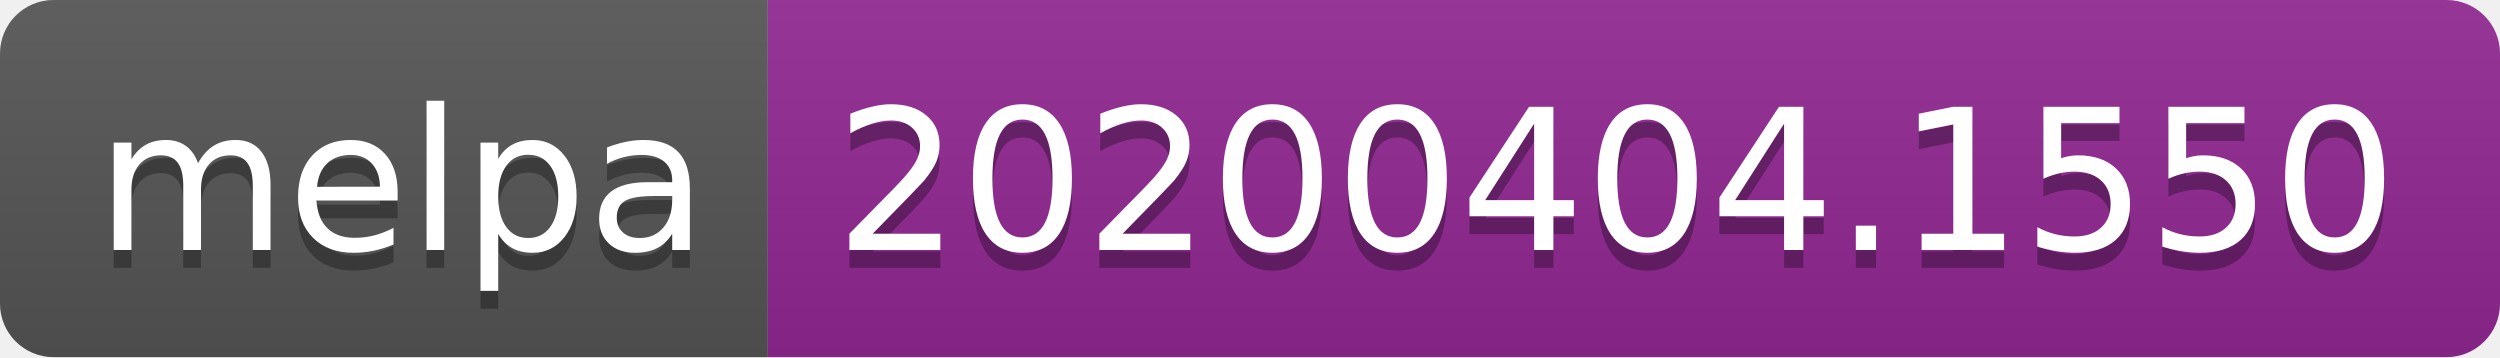
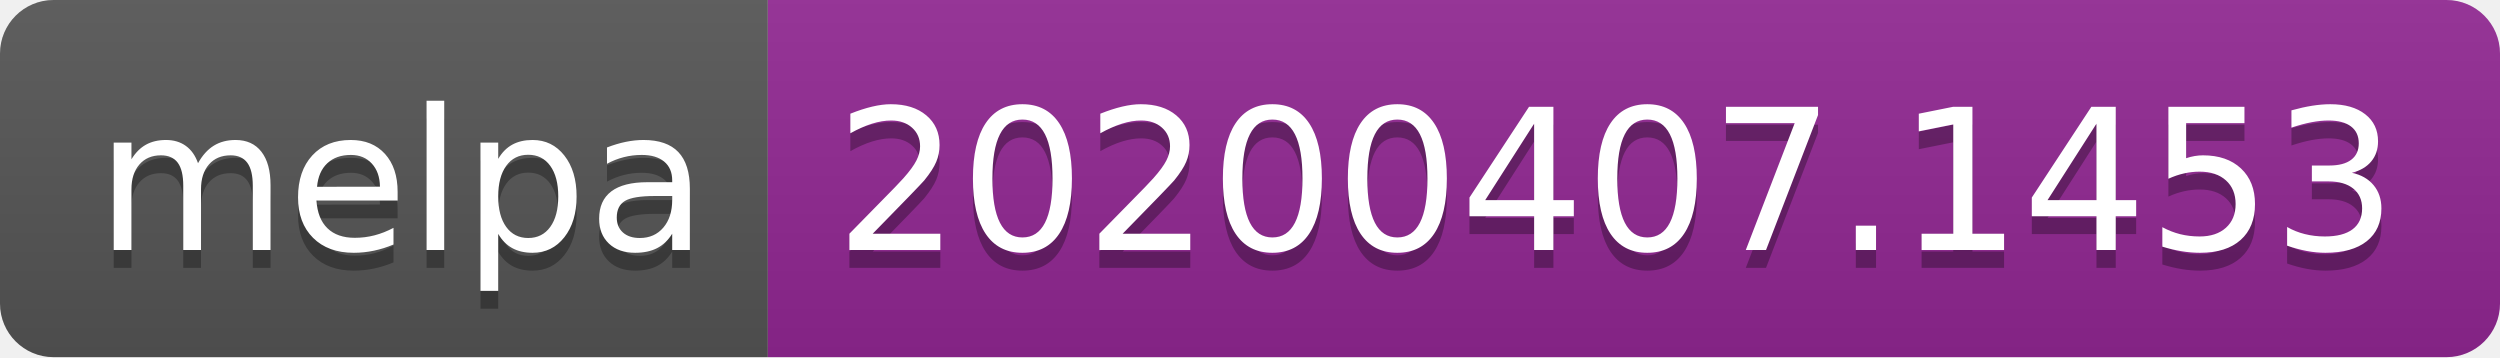
<svg xmlns="http://www.w3.org/2000/svg" width="140" height="20">
  <linearGradient id="b" x2="0" y2="100%">
    <stop offset="0" stop-color="#bbb" stop-opacity=".1" />
    <stop offset="1" stop-opacity=".1" />
  </linearGradient>
  <clipPath id="a">
    <rect width="140" height="20" rx="3" fill="#fff" />
  </clipPath>
  <g clip-path="url(#a)">
    <path fill="#555" d="M0 0h43v20H0z" />
    <path fill="#922793" d="M43 0h97v20H43z" />
    <path fill="url(#b)" d="M0 0h140v20H0z" />
  </g>
  <g fill="#fff" text-anchor="middle" font-family="DejaVu Sans,Verdana,Geneva,sans-serif" font-size="110">
    <text x="225" y="150" fill="#010101" fill-opacity=".3" transform="scale(.1)" textLength="330">melpa</text>
    <text x="225" y="140" transform="scale(.1)" textLength="330">melpa</text>
-     <text x="905" y="150" fill="#010101" fill-opacity=".3" transform="scale(.1)" textLength="870">20200404.1550</text>
-     <text x="905" y="140" transform="scale(.1)" textLength="870">20200404.1550</text>
+     <text x="905" y="150" fill="#010101" fill-opacity=".3" transform="scale(.1)" textLength="870">20200407.1453</text>
+     <text x="905" y="140" transform="scale(.1)" textLength="870">20200407.1453</text>
  </g>
</svg>
